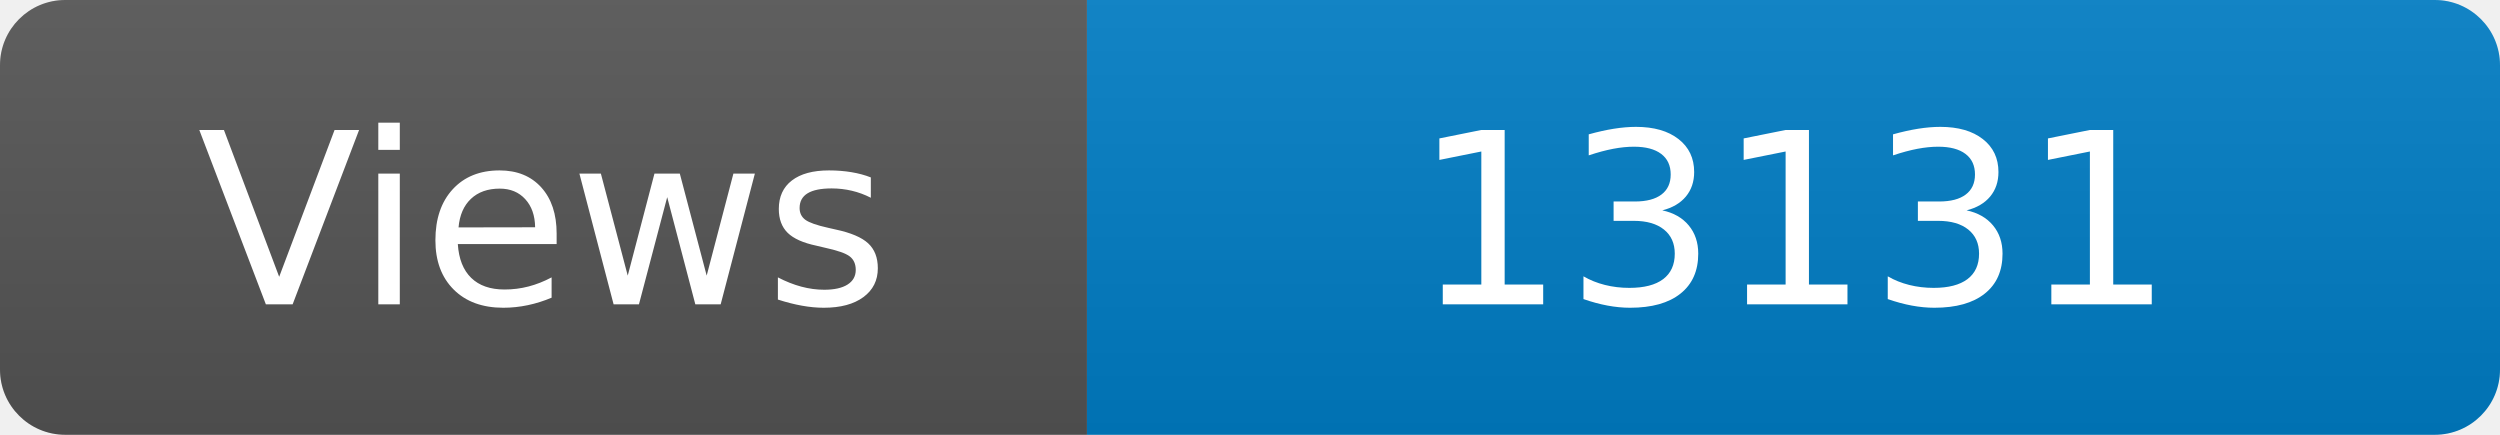
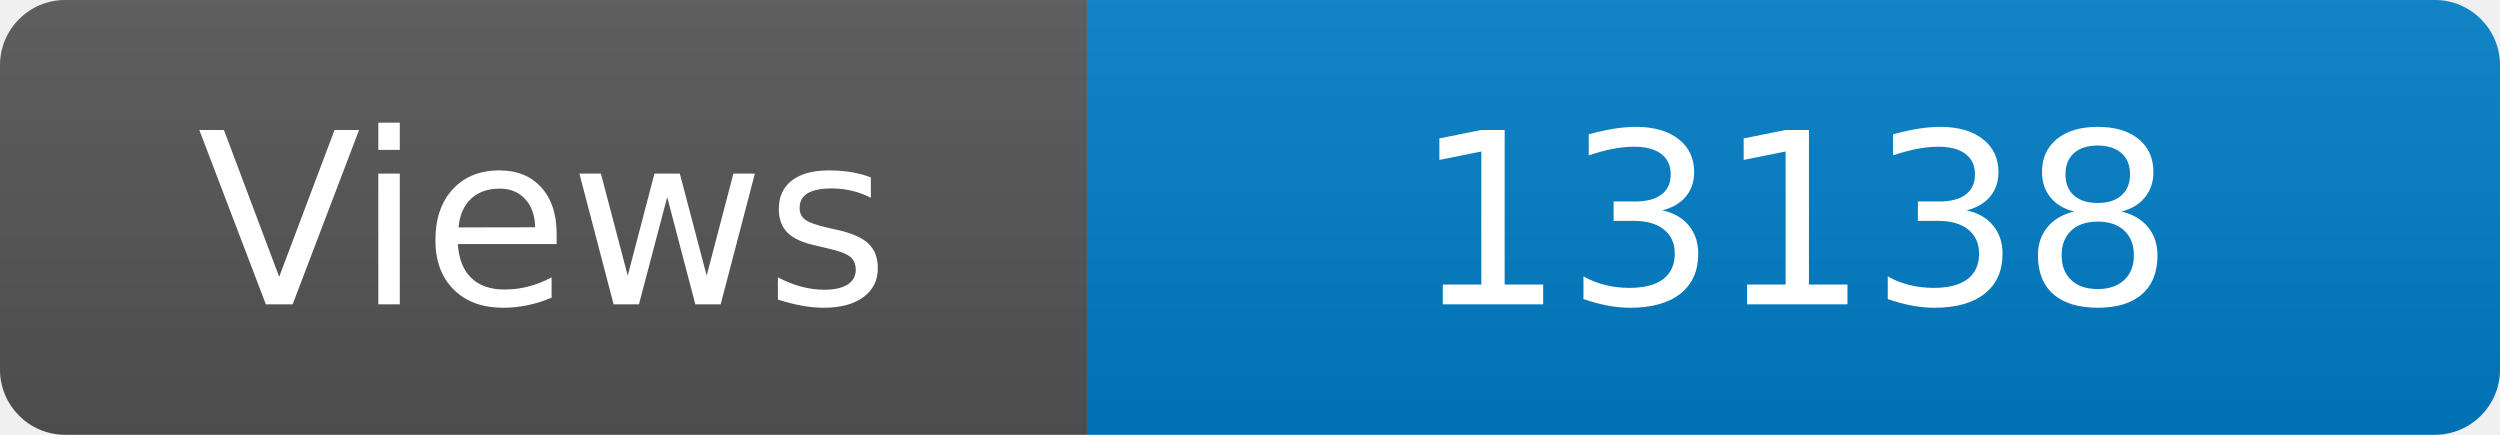
<svg xmlns="http://www.w3.org/2000/svg" width="115" height="20" role="img" aria-label="Maintained?: yes">
  <linearGradient id="s" x2="0" y2="100%">
    <stop offset="0" stop-color="#bbb" stop-opacity=".1" />
    <stop offset="1" stop-opacity=".1" />
  </linearGradient>
  <clipPath id="r">
    <rect width="115" height="20" rx="3" fill="#fff" />
  </clipPath>
  <g clip-path="url(#r)">
    <rect width="50" height="20" fill="#555" />
    <rect x="50" width="160" height="20" fill="#007ec6" />
    <rect width="115" height="20" fill="url(#s)" />
  </g>
  <g fill="#fff" text-anchor="middle" font-family="Verdana,Geneva,DejaVu Sans,sans-serif" font-size="110">
    <text x="250" y="140" transform="scale(.1)" fill="#fff">Views</text>
-     <text x="825" y="140" transform="scale(.1)" fill="#fff">13131</text>
+     <text x="825" y="140" transform="scale(.1)" fill="#fff">13138</text>
  </g>
</svg>
